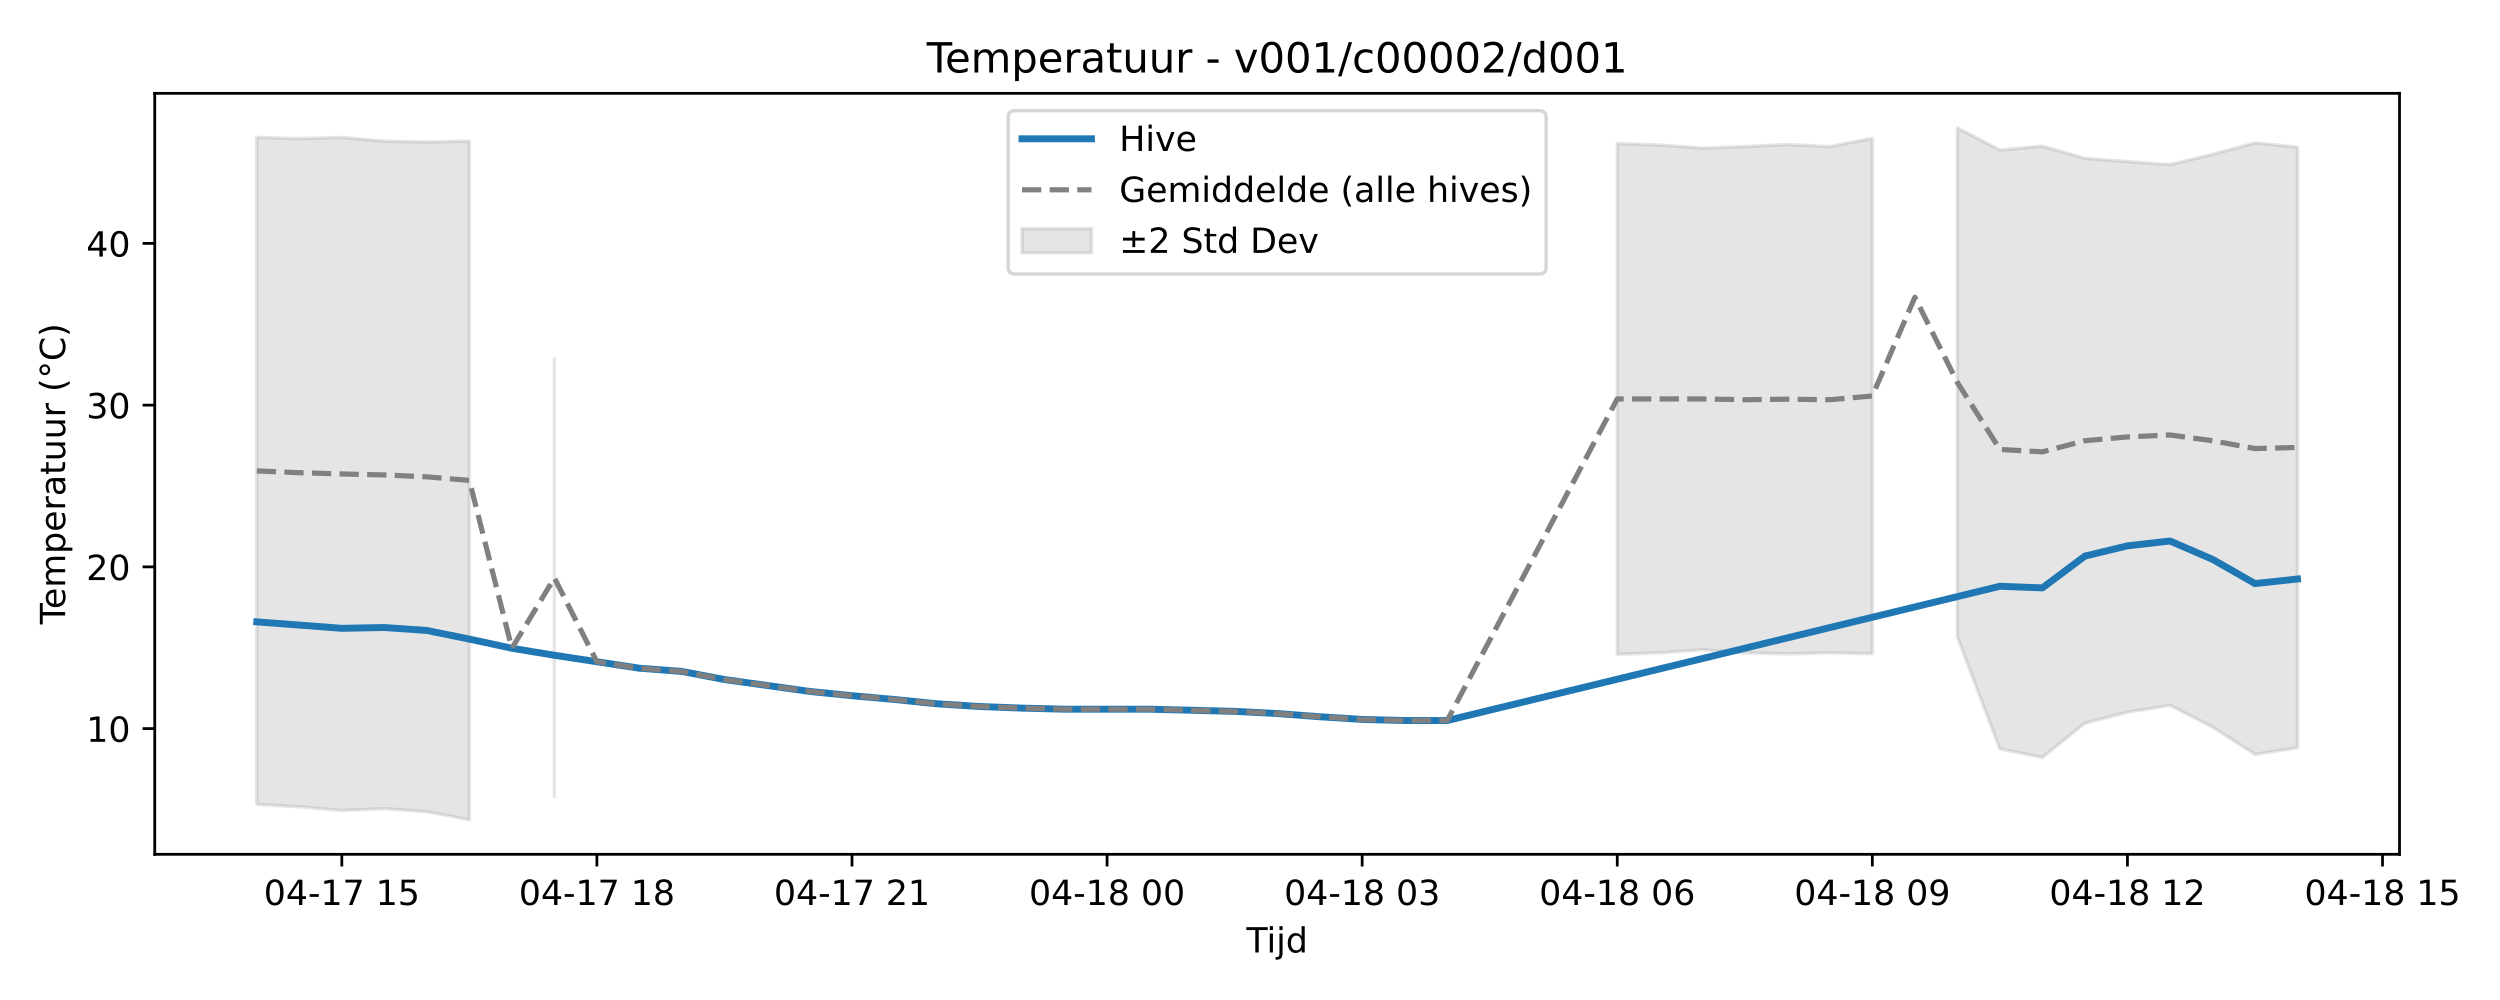
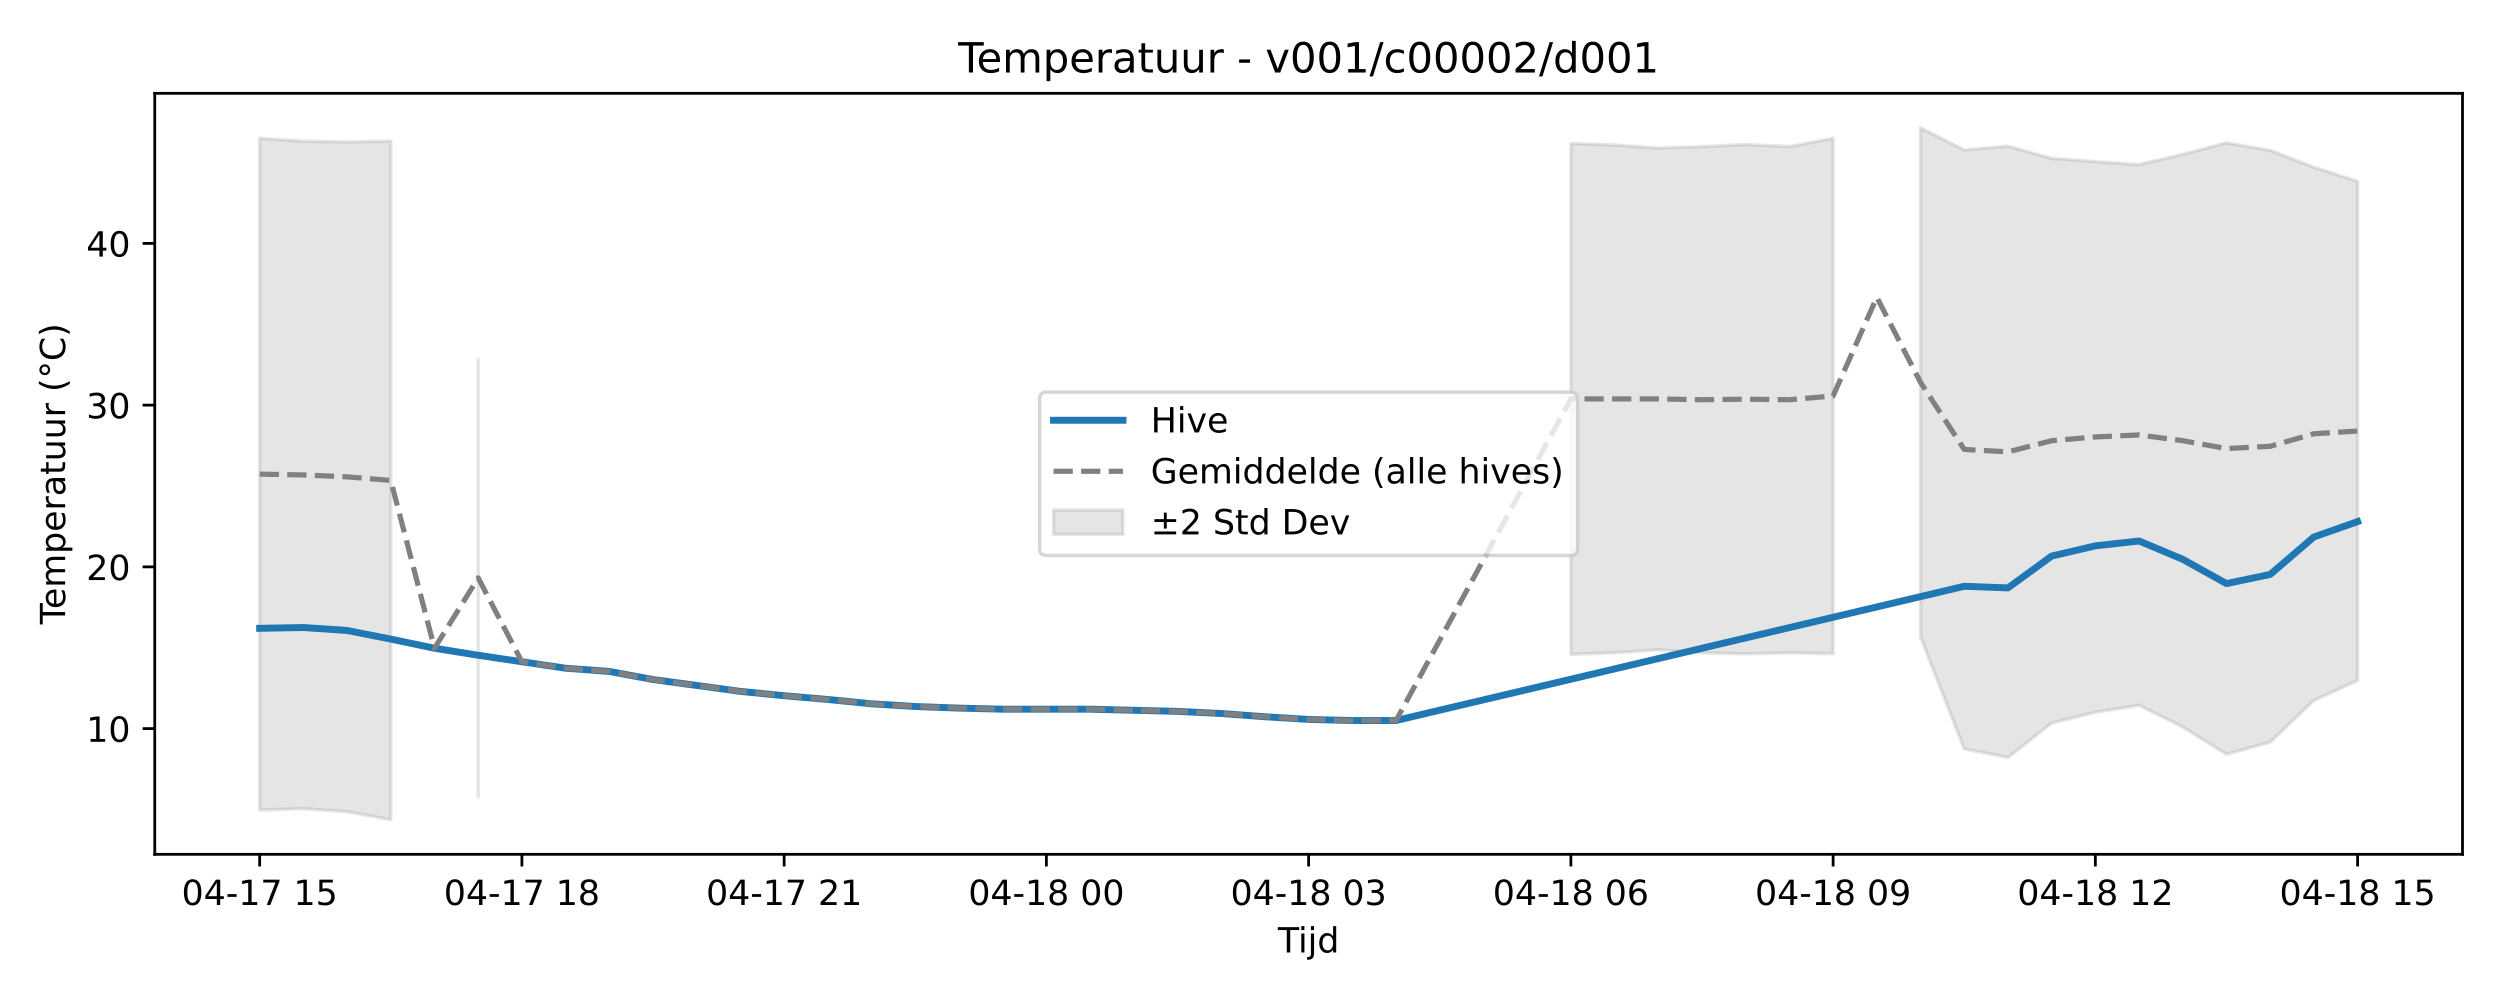
<svg xmlns="http://www.w3.org/2000/svg" xmlns:xlink="http://www.w3.org/1999/xlink" width="720pt" height="288pt" viewBox="0 0 720 288" version="1.1">
  <defs>
    <style type="text/css">*{stroke-linejoin: round; stroke-linecap: butt}</style>
  </defs>
  <g id="figure_1">
    <g id="patch_1">
      <path d="M 0 288  L 720 288  L 720 0  L 0 0  z " style="fill: #ffffff" />
    </g>
    <g id="axes_1">
      <g id="patch_2">
-         <path d="M 44.57 246.04  L 691.062 246.04  L 691.062 26.88  L 44.57 26.88  z " style="fill: #ffffff" />
+         <path d="M 44.57 246.04  L 709.2 246.04  L 709.2 26.88  L 44.57 26.88  z " style="fill: #ffffff" />
      </g>
      <g id="FillBetweenPolyCollection_1">
-         <path d="M 73.956 39.57  L 73.956 231.668  L 86.2 232.366  L 98.444 233.415  L 110.689 232.894  L 122.933 233.77  L 135.177 236.078  L 135.177 40.646  L 135.177 40.646  L 122.933 40.884  L 110.689 40.673  L 98.444 39.582  L 86.2 39.907  L 73.956 39.57  z " clip-path="url(#p24cb794c8b)" style="fill: #808080; fill-opacity: 0.2; stroke: #808080; stroke-opacity: 0.2" />
-         <path d="M 159.665 103.419  L 159.665 229.461  L 159.665 103.419  L 159.665 103.419  z " clip-path="url(#p24cb794c8b)" style="fill: #808080; fill-opacity: 0.2; stroke: #808080; stroke-opacity: 0.2" />
-         <path d="M 465.77 41.33  L 465.77 188.451  L 478.014 188.012  L 490.258 187.134  L 502.502 188.025  L 514.746 188.309  L 526.99 188.025  L 539.235 188.256  L 539.235 39.817  L 539.235 39.817  L 526.99 42.221  L 514.746 41.627  L 502.502 42.221  L 490.258 42.647  L 478.014 41.769  L 465.77 41.33  z " clip-path="url(#p24cb794c8b)" style="fill: #808080; fill-opacity: 0.2; stroke: #808080; stroke-opacity: 0.2" />
-         <path d="M 563.723 36.842  L 563.723 183.437  L 575.967 215.683  L 588.211 218.15  L 600.455 208.243  L 612.7 205.13  L 624.944 203.129  L 637.188 209.392  L 649.432 217.232  L 661.676 215.368  L 661.676 42.362  L 661.676 42.362  L 649.432 41.144  L 637.188 44.455  L 624.944 47.407  L 612.7 46.543  L 600.455 45.605  L 588.211 42.116  L 575.967 43.185  L 563.723 36.842  z " clip-path="url(#p24cb794c8b)" style="fill: #808080; fill-opacity: 0.2; stroke: #808080; stroke-opacity: 0.2" />
+         <path d="M 74.78 39.8  L 74.78 233.302  L 87.368 232.894  L 99.956 233.77  L 112.544 236.078  L 112.544 40.646  L 112.544 40.646  L 99.956 40.884  L 87.368 40.673  L 74.78 39.8  z " clip-path="url(#pb87ec22bc0)" style="fill: #808080; fill-opacity: 0.2; stroke: #808080; stroke-opacity: 0.2" />
+         <path d="M 137.719 103.419  L 137.719 229.461  L 137.719 103.419  L 137.719 103.419  z " clip-path="url(#pb87ec22bc0)" style="fill: #808080; fill-opacity: 0.2; stroke: #808080; stroke-opacity: 0.2" />
+         <path d="M 452.411 41.33  L 452.411 188.451  L 464.999 188.012  L 477.587 187.134  L 490.174 188.025  L 502.762 188.309  L 515.35 188.025  L 527.937 188.256  L 527.937 39.817  L 527.937 39.817  L 515.35 42.221  L 502.762 41.627  L 490.174 42.221  L 477.587 42.647  L 464.999 41.769  L 452.411 41.33  z " clip-path="url(#pb87ec22bc0)" style="fill: #808080; fill-opacity: 0.2; stroke: #808080; stroke-opacity: 0.2" />
+         <path d="M 553.113 36.842  L 553.113 183.437  L 565.7 215.683  L 578.288 218.15  L 590.876 208.243  L 603.463 205.13  L 616.051 203.129  L 628.639 209.392  L 641.226 217.232  L 653.814 213.747  L 666.402 201.71  L 678.99 196.003  L 678.99 52.255  L 678.99 52.255  L 666.402 48.153  L 653.814 43.31  L 641.226 41.144  L 628.639 44.455  L 616.051 47.407  L 603.463 46.543  L 590.876 45.605  L 578.288 42.116  L 565.7 43.185  L 553.113 36.842  z " clip-path="url(#pb87ec22bc0)" style="fill: #808080; fill-opacity: 0.2; stroke: #808080; stroke-opacity: 0.2" />
      </g>
      <g id="matplotlib.axis_1">
        <g id="xtick_1">
          <g id="line2d_1">
            <defs>
-               <path id="mf9f0874bd7" d="M 0 0  L 0 3.5  " style="stroke: #000000; stroke-width: 0.8" />
-             </defs>
-             <g>
-               <use xlink:href="#mf9f0874bd7" x="98.444" y="246.04" style="stroke: #000000; stroke-width: 0.8" />
+               <path id="m012e227428" d="M 0 0  L 0 3.5  " style="stroke: #000000; stroke-width: 0.8" />
+             </defs>
+             <g>
+               <use xlink:href="#m012e227428" x="74.78" y="246.04" style="stroke: #000000; stroke-width: 0.8" />
            </g>
          </g>
          <g id="text_1">
-             <g transform="translate(75.96389 260.6384) scale(0.1 -0.1)">
+             <g transform="translate(52.29999 260.6384) scale(0.1 -0.1)">
              <defs>
                <path id="DejaVuSans-30" d="M 2034 4250  Q 1547 4250 1301 3770  Q 1056 3291 1056 2328  Q 1056 1369 1301 889  Q 1547 409 2034 409  Q 2525 409 2770 889  Q 3016 1369 3016 2328  Q 3016 3291 2770 3770  Q 2525 4250 2034 4250  z M 2034 4750  Q 2819 4750 3233 4129  Q 3647 3509 3647 2328  Q 3647 1150 3233 529  Q 2819 -91 2034 -91  Q 1250 -91 836 529  Q 422 1150 422 2328  Q 422 3509 836 4129  Q 1250 4750 2034 4750  z " transform="scale(0.015625)" />
                <path id="DejaVuSans-34" d="M 2419 4116  L 825 1625  L 2419 1625  L 2419 4116  z M 2253 4666  L 3047 4666  L 3047 1625  L 3713 1625  L 3713 1100  L 3047 1100  L 3047 0  L 2419 0  L 2419 1100  L 313 1100  L 313 1709  L 2253 4666  z " transform="scale(0.015625)" />
                <path id="DejaVuSans-2d" d="M 313 2009  L 1997 2009  L 1997 1497  L 313 1497  L 313 2009  z " transform="scale(0.015625)" />
                <path id="DejaVuSans-31" d="M 794 531  L 1825 531  L 1825 4091  L 703 3866  L 703 4441  L 1819 4666  L 2450 4666  L 2450 531  L 3481 531  L 3481 0  L 794 0  L 794 531  z " transform="scale(0.015625)" />
                <path id="DejaVuSans-37" d="M 525 4666  L 3525 4666  L 3525 4397  L 1831 0  L 1172 0  L 2766 4134  L 525 4134  L 525 4666  z " transform="scale(0.015625)" />
                <path id="DejaVuSans-20" transform="scale(0.015625)" />
                <path id="DejaVuSans-35" d="M 691 4666  L 3169 4666  L 3169 4134  L 1269 4134  L 1269 2991  Q 1406 3038 1543 3061  Q 1681 3084 1819 3084  Q 2600 3084 3056 2656  Q 3513 2228 3513 1497  Q 3513 744 3044 326  Q 2575 -91 1722 -91  Q 1428 -91 1123 -41  Q 819 9 494 109  L 494 744  Q 775 591 1075 516  Q 1375 441 1709 441  Q 2250 441 2565 725  Q 2881 1009 2881 1497  Q 2881 1984 2565 2268  Q 2250 2553 1709 2553  Q 1456 2553 1204 2497  Q 953 2441 691 2322  L 691 4666  z " transform="scale(0.015625)" />
              </defs>
              <use xlink:href="#DejaVuSans-30" />
              <use xlink:href="#DejaVuSans-34" transform="translate(63.62305 0)" />
              <use xlink:href="#DejaVuSans-2d" transform="translate(127.2461 0)" />
              <use xlink:href="#DejaVuSans-31" transform="translate(163.3301 0)" />
              <use xlink:href="#DejaVuSans-37" transform="translate(226.9531 0)" />
              <use xlink:href="#DejaVuSans-20" transform="translate(290.5762 0)" />
              <use xlink:href="#DejaVuSans-31" transform="translate(322.3633 0)" />
              <use xlink:href="#DejaVuSans-35" transform="translate(385.9863 0)" />
            </g>
          </g>
        </g>
        <g id="xtick_2">
          <g id="line2d_2">
            <g>
-               <use xlink:href="#mf9f0874bd7" x="171.909" y="246.04" style="stroke: #000000; stroke-width: 0.8" />
+               <use xlink:href="#m012e227428" x="150.307" y="246.04" style="stroke: #000000; stroke-width: 0.8" />
            </g>
          </g>
          <g id="text_2">
-             <g transform="translate(149.4289 260.6384) scale(0.1 -0.1)">
+             <g transform="translate(127.8261 260.6384) scale(0.1 -0.1)">
              <defs>
                <path id="DejaVuSans-38" d="M 2034 2216  Q 1584 2216 1326 1975  Q 1069 1734 1069 1313  Q 1069 891 1326 650  Q 1584 409 2034 409  Q 2484 409 2743 651  Q 3003 894 3003 1313  Q 3003 1734 2745 1975  Q 2488 2216 2034 2216  z M 1403 2484  Q 997 2584 770 2862  Q 544 3141 544 3541  Q 544 4100 942 4425  Q 1341 4750 2034 4750  Q 2731 4750 3128 4425  Q 3525 4100 3525 3541  Q 3525 3141 3298 2862  Q 3072 2584 2669 2484  Q 3125 2378 3379 2068  Q 3634 1759 3634 1313  Q 3634 634 3220 271  Q 2806 -91 2034 -91  Q 1263 -91 848 271  Q 434 634 434 1313  Q 434 1759 690 2068  Q 947 2378 1403 2484  z M 1172 3481  Q 1172 3119 1398 2916  Q 1625 2713 2034 2713  Q 2441 2713 2670 2916  Q 2900 3119 2900 3481  Q 2900 3844 2670 4047  Q 2441 4250 2034 4250  Q 1625 4250 1398 4047  Q 1172 3844 1172 3481  z " transform="scale(0.015625)" />
              </defs>
              <use xlink:href="#DejaVuSans-30" />
              <use xlink:href="#DejaVuSans-34" transform="translate(63.62305 0)" />
              <use xlink:href="#DejaVuSans-2d" transform="translate(127.2461 0)" />
              <use xlink:href="#DejaVuSans-31" transform="translate(163.3301 0)" />
              <use xlink:href="#DejaVuSans-37" transform="translate(226.9531 0)" />
              <use xlink:href="#DejaVuSans-20" transform="translate(290.5762 0)" />
              <use xlink:href="#DejaVuSans-31" transform="translate(322.3633 0)" />
              <use xlink:href="#DejaVuSans-38" transform="translate(385.9863 0)" />
            </g>
          </g>
        </g>
        <g id="xtick_3">
          <g id="line2d_3">
            <g>
-               <use xlink:href="#mf9f0874bd7" x="245.374" y="246.04" style="stroke: #000000; stroke-width: 0.8" />
+               <use xlink:href="#m012e227428" x="225.833" y="246.04" style="stroke: #000000; stroke-width: 0.8" />
            </g>
          </g>
          <g id="text_3">
-             <g transform="translate(222.8939 260.6384) scale(0.1 -0.1)">
+             <g transform="translate(203.3523 260.6384) scale(0.1 -0.1)">
              <defs>
                <path id="DejaVuSans-32" d="M 1228 531  L 3431 531  L 3431 0  L 469 0  L 469 531  Q 828 903 1448 1529  Q 2069 2156 2228 2338  Q 2531 2678 2651 2914  Q 2772 3150 2772 3378  Q 2772 3750 2511 3984  Q 2250 4219 1831 4219  Q 1534 4219 1204 4116  Q 875 4013 500 3803  L 500 4441  Q 881 4594 1212 4672  Q 1544 4750 1819 4750  Q 2544 4750 2975 4387  Q 3406 4025 3406 3419  Q 3406 3131 3298 2873  Q 3191 2616 2906 2266  Q 2828 2175 2409 1742  Q 1991 1309 1228 531  z " transform="scale(0.015625)" />
              </defs>
              <use xlink:href="#DejaVuSans-30" />
              <use xlink:href="#DejaVuSans-34" transform="translate(63.62305 0)" />
              <use xlink:href="#DejaVuSans-2d" transform="translate(127.2461 0)" />
              <use xlink:href="#DejaVuSans-31" transform="translate(163.3301 0)" />
              <use xlink:href="#DejaVuSans-37" transform="translate(226.9531 0)" />
              <use xlink:href="#DejaVuSans-20" transform="translate(290.5762 0)" />
              <use xlink:href="#DejaVuSans-32" transform="translate(322.3633 0)" />
              <use xlink:href="#DejaVuSans-31" transform="translate(385.9863 0)" />
            </g>
          </g>
        </g>
        <g id="xtick_4">
          <g id="line2d_4">
            <g>
-               <use xlink:href="#mf9f0874bd7" x="318.839" y="246.04" style="stroke: #000000; stroke-width: 0.8" />
+               <use xlink:href="#m012e227428" x="301.359" y="246.04" style="stroke: #000000; stroke-width: 0.8" />
            </g>
          </g>
          <g id="text_4">
-             <g transform="translate(296.359 260.6384) scale(0.1 -0.1)">
+             <g transform="translate(278.8784 260.6384) scale(0.1 -0.1)">
              <use xlink:href="#DejaVuSans-30" />
              <use xlink:href="#DejaVuSans-34" transform="translate(63.62305 0)" />
              <use xlink:href="#DejaVuSans-2d" transform="translate(127.2461 0)" />
              <use xlink:href="#DejaVuSans-31" transform="translate(163.3301 0)" />
              <use xlink:href="#DejaVuSans-38" transform="translate(226.9531 0)" />
              <use xlink:href="#DejaVuSans-20" transform="translate(290.5762 0)" />
              <use xlink:href="#DejaVuSans-30" transform="translate(322.3633 0)" />
              <use xlink:href="#DejaVuSans-30" transform="translate(385.9863 0)" />
            </g>
          </g>
        </g>
        <g id="xtick_5">
          <g id="line2d_5">
            <g>
-               <use xlink:href="#mf9f0874bd7" x="392.304" y="246.04" style="stroke: #000000; stroke-width: 0.8" />
+               <use xlink:href="#m012e227428" x="376.885" y="246.04" style="stroke: #000000; stroke-width: 0.8" />
            </g>
          </g>
          <g id="text_5">
-             <g transform="translate(369.824 260.6384) scale(0.1 -0.1)">
+             <g transform="translate(354.4045 260.6384) scale(0.1 -0.1)">
              <defs>
                <path id="DejaVuSans-33" d="M 2597 2516  Q 3050 2419 3304 2112  Q 3559 1806 3559 1356  Q 3559 666 3084 287  Q 2609 -91 1734 -91  Q 1441 -91 1130 -33  Q 819 25 488 141  L 488 750  Q 750 597 1062 519  Q 1375 441 1716 441  Q 2309 441 2620 675  Q 2931 909 2931 1356  Q 2931 1769 2642 2001  Q 2353 2234 1838 2234  L 1294 2234  L 1294 2753  L 1863 2753  Q 2328 2753 2575 2939  Q 2822 3125 2822 3475  Q 2822 3834 2567 4026  Q 2313 4219 1838 4219  Q 1578 4219 1281 4162  Q 984 4106 628 3988  L 628 4550  Q 988 4650 1302 4700  Q 1616 4750 1894 4750  Q 2613 4750 3031 4423  Q 3450 4097 3450 3541  Q 3450 3153 3228 2886  Q 3006 2619 2597 2516  z " transform="scale(0.015625)" />
              </defs>
              <use xlink:href="#DejaVuSans-30" />
              <use xlink:href="#DejaVuSans-34" transform="translate(63.62305 0)" />
              <use xlink:href="#DejaVuSans-2d" transform="translate(127.2461 0)" />
              <use xlink:href="#DejaVuSans-31" transform="translate(163.3301 0)" />
              <use xlink:href="#DejaVuSans-38" transform="translate(226.9531 0)" />
              <use xlink:href="#DejaVuSans-20" transform="translate(290.5762 0)" />
              <use xlink:href="#DejaVuSans-30" transform="translate(322.3633 0)" />
              <use xlink:href="#DejaVuSans-33" transform="translate(385.9863 0)" />
            </g>
          </g>
        </g>
        <g id="xtick_6">
          <g id="line2d_6">
            <g>
-               <use xlink:href="#mf9f0874bd7" x="465.77" y="246.04" style="stroke: #000000; stroke-width: 0.8" />
+               <use xlink:href="#m012e227428" x="452.411" y="246.04" style="stroke: #000000; stroke-width: 0.8" />
            </g>
          </g>
          <g id="text_6">
-             <g transform="translate(443.289 260.6384) scale(0.1 -0.1)">
+             <g transform="translate(429.9307 260.6384) scale(0.1 -0.1)">
              <defs>
                <path id="DejaVuSans-36" d="M 2113 2584  Q 1688 2584 1439 2293  Q 1191 2003 1191 1497  Q 1191 994 1439 701  Q 1688 409 2113 409  Q 2538 409 2786 701  Q 3034 994 3034 1497  Q 3034 2003 2786 2293  Q 2538 2584 2113 2584  z M 3366 4563  L 3366 3988  Q 3128 4100 2886 4159  Q 2644 4219 2406 4219  Q 1781 4219 1451 3797  Q 1122 3375 1075 2522  Q 1259 2794 1537 2939  Q 1816 3084 2150 3084  Q 2853 3084 3261 2657  Q 3669 2231 3669 1497  Q 3669 778 3244 343  Q 2819 -91 2113 -91  Q 1303 -91 875 529  Q 447 1150 447 2328  Q 447 3434 972 4092  Q 1497 4750 2381 4750  Q 2619 4750 2861 4703  Q 3103 4656 3366 4563  z " transform="scale(0.015625)" />
              </defs>
              <use xlink:href="#DejaVuSans-30" />
              <use xlink:href="#DejaVuSans-34" transform="translate(63.62305 0)" />
              <use xlink:href="#DejaVuSans-2d" transform="translate(127.2461 0)" />
              <use xlink:href="#DejaVuSans-31" transform="translate(163.3301 0)" />
              <use xlink:href="#DejaVuSans-38" transform="translate(226.9531 0)" />
              <use xlink:href="#DejaVuSans-20" transform="translate(290.5762 0)" />
              <use xlink:href="#DejaVuSans-30" transform="translate(322.3633 0)" />
              <use xlink:href="#DejaVuSans-36" transform="translate(385.9863 0)" />
            </g>
          </g>
        </g>
        <g id="xtick_7">
          <g id="line2d_7">
            <g>
-               <use xlink:href="#mf9f0874bd7" x="539.235" y="246.04" style="stroke: #000000; stroke-width: 0.8" />
+               <use xlink:href="#m012e227428" x="527.937" y="246.04" style="stroke: #000000; stroke-width: 0.8" />
            </g>
          </g>
          <g id="text_7">
-             <g transform="translate(516.7541 260.6384) scale(0.1 -0.1)">
+             <g transform="translate(505.4568 260.6384) scale(0.1 -0.1)">
              <defs>
                <path id="DejaVuSans-39" d="M 703 97  L 703 672  Q 941 559 1184 500  Q 1428 441 1663 441  Q 2288 441 2617 861  Q 2947 1281 2994 2138  Q 2813 1869 2534 1725  Q 2256 1581 1919 1581  Q 1219 1581 811 2004  Q 403 2428 403 3163  Q 403 3881 828 4315  Q 1253 4750 1959 4750  Q 2769 4750 3195 4129  Q 3622 3509 3622 2328  Q 3622 1225 3098 567  Q 2575 -91 1691 -91  Q 1453 -91 1209 -44  Q 966 3 703 97  z M 1959 2075  Q 2384 2075 2632 2365  Q 2881 2656 2881 3163  Q 2881 3666 2632 3958  Q 2384 4250 1959 4250  Q 1534 4250 1286 3958  Q 1038 3666 1038 3163  Q 1038 2656 1286 2365  Q 1534 2075 1959 2075  z " transform="scale(0.015625)" />
              </defs>
              <use xlink:href="#DejaVuSans-30" />
              <use xlink:href="#DejaVuSans-34" transform="translate(63.62305 0)" />
              <use xlink:href="#DejaVuSans-2d" transform="translate(127.2461 0)" />
              <use xlink:href="#DejaVuSans-31" transform="translate(163.3301 0)" />
              <use xlink:href="#DejaVuSans-38" transform="translate(226.9531 0)" />
              <use xlink:href="#DejaVuSans-20" transform="translate(290.5762 0)" />
              <use xlink:href="#DejaVuSans-30" transform="translate(322.3633 0)" />
              <use xlink:href="#DejaVuSans-39" transform="translate(385.9863 0)" />
            </g>
          </g>
        </g>
        <g id="xtick_8">
          <g id="line2d_8">
            <g>
-               <use xlink:href="#mf9f0874bd7" x="612.7" y="246.04" style="stroke: #000000; stroke-width: 0.8" />
+               <use xlink:href="#m012e227428" x="603.463" y="246.04" style="stroke: #000000; stroke-width: 0.8" />
            </g>
          </g>
          <g id="text_8">
-             <g transform="translate(590.2191 260.6384) scale(0.1 -0.1)">
+             <g transform="translate(580.9829 260.6384) scale(0.1 -0.1)">
              <use xlink:href="#DejaVuSans-30" />
              <use xlink:href="#DejaVuSans-34" transform="translate(63.62305 0)" />
              <use xlink:href="#DejaVuSans-2d" transform="translate(127.2461 0)" />
              <use xlink:href="#DejaVuSans-31" transform="translate(163.3301 0)" />
              <use xlink:href="#DejaVuSans-38" transform="translate(226.9531 0)" />
              <use xlink:href="#DejaVuSans-20" transform="translate(290.5762 0)" />
              <use xlink:href="#DejaVuSans-31" transform="translate(322.3633 0)" />
              <use xlink:href="#DejaVuSans-32" transform="translate(385.9863 0)" />
            </g>
          </g>
        </g>
        <g id="xtick_9">
          <g id="line2d_9">
            <g>
-               <use xlink:href="#mf9f0874bd7" x="686.165" y="246.04" style="stroke: #000000; stroke-width: 0.8" />
+               <use xlink:href="#m012e227428" x="678.99" y="246.04" style="stroke: #000000; stroke-width: 0.8" />
            </g>
          </g>
          <g id="text_9">
-             <g transform="translate(663.6841 260.6384) scale(0.1 -0.1)">
+             <g transform="translate(656.5091 260.6384) scale(0.1 -0.1)">
              <use xlink:href="#DejaVuSans-30" />
              <use xlink:href="#DejaVuSans-34" transform="translate(63.62305 0)" />
              <use xlink:href="#DejaVuSans-2d" transform="translate(127.2461 0)" />
              <use xlink:href="#DejaVuSans-31" transform="translate(163.3301 0)" />
              <use xlink:href="#DejaVuSans-38" transform="translate(226.9531 0)" />
              <use xlink:href="#DejaVuSans-20" transform="translate(290.5762 0)" />
              <use xlink:href="#DejaVuSans-31" transform="translate(322.3633 0)" />
              <use xlink:href="#DejaVuSans-35" transform="translate(385.9863 0)" />
            </g>
          </g>
        </g>
        <g id="text_10">
-           <g transform="translate(358.9661 274.3166) scale(0.1 -0.1)">
+           <g transform="translate(368.035 274.3166) scale(0.1 -0.1)">
            <defs>
              <path id="DejaVuSans-54" d="M -19 4666  L 3928 4666  L 3928 4134  L 2272 4134  L 2272 0  L 1638 0  L 1638 4134  L -19 4134  L -19 4666  z " transform="scale(0.015625)" />
              <path id="DejaVuSans-69" d="M 603 3500  L 1178 3500  L 1178 0  L 603 0  L 603 3500  z M 603 4863  L 1178 4863  L 1178 4134  L 603 4134  L 603 4863  z " transform="scale(0.015625)" />
              <path id="DejaVuSans-6a" d="M 603 3500  L 1178 3500  L 1178 -63  Q 1178 -731 923 -1031  Q 669 -1331 103 -1331  L -116 -1331  L -116 -844  L 38 -844  Q 366 -844 484 -692  Q 603 -541 603 -63  L 603 3500  z M 603 4863  L 1178 4863  L 1178 4134  L 603 4134  L 603 4863  z " transform="scale(0.015625)" />
              <path id="DejaVuSans-64" d="M 2906 2969  L 2906 4863  L 3481 4863  L 3481 0  L 2906 0  L 2906 525  Q 2725 213 2448 61  Q 2172 -91 1784 -91  Q 1150 -91 751 415  Q 353 922 353 1747  Q 353 2572 751 3078  Q 1150 3584 1784 3584  Q 2172 3584 2448 3432  Q 2725 3281 2906 2969  z M 947 1747  Q 947 1113 1208 752  Q 1469 391 1925 391  Q 2381 391 2643 752  Q 2906 1113 2906 1747  Q 2906 2381 2643 2742  Q 2381 3103 1925 3103  Q 1469 3103 1208 2742  Q 947 2381 947 1747  z " transform="scale(0.015625)" />
            </defs>
            <use xlink:href="#DejaVuSans-54" />
            <use xlink:href="#DejaVuSans-69" transform="translate(57.95898 0)" />
            <use xlink:href="#DejaVuSans-6a" transform="translate(85.74219 0)" />
            <use xlink:href="#DejaVuSans-64" transform="translate(113.5254 0)" />
          </g>
        </g>
      </g>
      <g id="matplotlib.axis_2">
        <g id="ytick_1">
          <g id="line2d_10">
            <defs>
-               <path id="mc2fb604db6" d="M 0 0  L -3.5 0  " style="stroke: #000000; stroke-width: 0.8" />
-             </defs>
-             <g>
-               <use xlink:href="#mc2fb604db6" x="44.57" y="209.838" style="stroke: #000000; stroke-width: 0.8" />
+               <path id="m69a561e520" d="M 0 0  L -3.5 0  " style="stroke: #000000; stroke-width: 0.8" />
+             </defs>
+             <g>
+               <use xlink:href="#m69a561e520" x="44.57" y="209.838" style="stroke: #000000; stroke-width: 0.8" />
            </g>
          </g>
          <g id="text_11">
            <g transform="translate(24.845 213.6372) scale(0.1 -0.1)">
              <use xlink:href="#DejaVuSans-31" />
              <use xlink:href="#DejaVuSans-30" transform="translate(63.62305 0)" />
            </g>
          </g>
        </g>
        <g id="ytick_2">
          <g id="line2d_11">
            <g>
-               <use xlink:href="#mc2fb604db6" x="44.57" y="163.257" style="stroke: #000000; stroke-width: 0.8" />
+               <use xlink:href="#m69a561e520" x="44.57" y="163.257" style="stroke: #000000; stroke-width: 0.8" />
            </g>
          </g>
          <g id="text_12">
            <g transform="translate(24.845 167.0562) scale(0.1 -0.1)">
              <use xlink:href="#DejaVuSans-32" />
              <use xlink:href="#DejaVuSans-30" transform="translate(63.62305 0)" />
            </g>
          </g>
        </g>
        <g id="ytick_3">
          <g id="line2d_12">
            <g>
-               <use xlink:href="#mc2fb604db6" x="44.57" y="116.676" style="stroke: #000000; stroke-width: 0.8" />
+               <use xlink:href="#m69a561e520" x="44.57" y="116.676" style="stroke: #000000; stroke-width: 0.8" />
            </g>
          </g>
          <g id="text_13">
            <g transform="translate(24.845 120.4753) scale(0.1 -0.1)">
              <use xlink:href="#DejaVuSans-33" />
              <use xlink:href="#DejaVuSans-30" transform="translate(63.62305 0)" />
            </g>
          </g>
        </g>
        <g id="ytick_4">
          <g id="line2d_13">
            <g>
-               <use xlink:href="#mc2fb604db6" x="44.57" y="70.095" style="stroke: #000000; stroke-width: 0.8" />
+               <use xlink:href="#m69a561e520" x="44.57" y="70.095" style="stroke: #000000; stroke-width: 0.8" />
            </g>
          </g>
          <g id="text_14">
            <g transform="translate(24.845 73.89432) scale(0.1 -0.1)">
              <use xlink:href="#DejaVuSans-34" />
              <use xlink:href="#DejaVuSans-30" transform="translate(63.62305 0)" />
            </g>
          </g>
        </g>
        <g id="text_15">
          <g transform="translate(18.76531 179.8162) rotate(-90) scale(0.1 -0.1)">
            <defs>
              <path id="DejaVuSans-65" d="M 3597 1894  L 3597 1613  L 953 1613  Q 991 1019 1311 708  Q 1631 397 2203 397  Q 2534 397 2845 478  Q 3156 559 3463 722  L 3463 178  Q 3153 47 2828 -22  Q 2503 -91 2169 -91  Q 1331 -91 842 396  Q 353 884 353 1716  Q 353 2575 817 3079  Q 1281 3584 2069 3584  Q 2775 3584 3186 3129  Q 3597 2675 3597 1894  z M 3022 2063  Q 3016 2534 2758 2815  Q 2500 3097 2075 3097  Q 1594 3097 1305 2825  Q 1016 2553 972 2059  L 3022 2063  z " transform="scale(0.015625)" />
              <path id="DejaVuSans-6d" d="M 3328 2828  Q 3544 3216 3844 3400  Q 4144 3584 4550 3584  Q 5097 3584 5394 3201  Q 5691 2819 5691 2113  L 5691 0  L 5113 0  L 5113 2094  Q 5113 2597 4934 2840  Q 4756 3084 4391 3084  Q 3944 3084 3684 2787  Q 3425 2491 3425 1978  L 3425 0  L 2847 0  L 2847 2094  Q 2847 2600 2669 2842  Q 2491 3084 2119 3084  Q 1678 3084 1418 2786  Q 1159 2488 1159 1978  L 1159 0  L 581 0  L 581 3500  L 1159 3500  L 1159 2956  Q 1356 3278 1631 3431  Q 1906 3584 2284 3584  Q 2666 3584 2933 3390  Q 3200 3197 3328 2828  z " transform="scale(0.015625)" />
              <path id="DejaVuSans-70" d="M 1159 525  L 1159 -1331  L 581 -1331  L 581 3500  L 1159 3500  L 1159 2969  Q 1341 3281 1617 3432  Q 1894 3584 2278 3584  Q 2916 3584 3314 3078  Q 3713 2572 3713 1747  Q 3713 922 3314 415  Q 2916 -91 2278 -91  Q 1894 -91 1617 61  Q 1341 213 1159 525  z M 3116 1747  Q 3116 2381 2855 2742  Q 2594 3103 2138 3103  Q 1681 3103 1420 2742  Q 1159 2381 1159 1747  Q 1159 1113 1420 752  Q 1681 391 2138 391  Q 2594 391 2855 752  Q 3116 1113 3116 1747  z " transform="scale(0.015625)" />
              <path id="DejaVuSans-72" d="M 2631 2963  Q 2534 3019 2420 3045  Q 2306 3072 2169 3072  Q 1681 3072 1420 2755  Q 1159 2438 1159 1844  L 1159 0  L 581 0  L 581 3500  L 1159 3500  L 1159 2956  Q 1341 3275 1631 3429  Q 1922 3584 2338 3584  Q 2397 3584 2469 3576  Q 2541 3569 2628 3553  L 2631 2963  z " transform="scale(0.015625)" />
              <path id="DejaVuSans-61" d="M 2194 1759  Q 1497 1759 1228 1600  Q 959 1441 959 1056  Q 959 750 1161 570  Q 1363 391 1709 391  Q 2188 391 2477 730  Q 2766 1069 2766 1631  L 2766 1759  L 2194 1759  z M 3341 1997  L 3341 0  L 2766 0  L 2766 531  Q 2569 213 2275 61  Q 1981 -91 1556 -91  Q 1019 -91 701 211  Q 384 513 384 1019  Q 384 1609 779 1909  Q 1175 2209 1959 2209  L 2766 2209  L 2766 2266  Q 2766 2663 2505 2880  Q 2244 3097 1772 3097  Q 1472 3097 1187 3025  Q 903 2953 641 2809  L 641 3341  Q 956 3463 1253 3523  Q 1550 3584 1831 3584  Q 2591 3584 2966 3190  Q 3341 2797 3341 1997  z " transform="scale(0.015625)" />
              <path id="DejaVuSans-74" d="M 1172 4494  L 1172 3500  L 2356 3500  L 2356 3053  L 1172 3053  L 1172 1153  Q 1172 725 1289 603  Q 1406 481 1766 481  L 2356 481  L 2356 0  L 1766 0  Q 1100 0 847 248  Q 594 497 594 1153  L 594 3053  L 172 3053  L 172 3500  L 594 3500  L 594 4494  L 1172 4494  z " transform="scale(0.015625)" />
              <path id="DejaVuSans-75" d="M 544 1381  L 544 3500  L 1119 3500  L 1119 1403  Q 1119 906 1312 657  Q 1506 409 1894 409  Q 2359 409 2629 706  Q 2900 1003 2900 1516  L 2900 3500  L 3475 3500  L 3475 0  L 2900 0  L 2900 538  Q 2691 219 2414 64  Q 2138 -91 1772 -91  Q 1169 -91 856 284  Q 544 659 544 1381  z M 1991 3584  L 1991 3584  z " transform="scale(0.015625)" />
              <path id="DejaVuSans-28" d="M 1984 4856  Q 1566 4138 1362 3434  Q 1159 2731 1159 2009  Q 1159 1288 1364 580  Q 1569 -128 1984 -844  L 1484 -844  Q 1016 -109 783 600  Q 550 1309 550 2009  Q 550 2706 781 3412  Q 1013 4119 1484 4856  L 1984 4856  z " transform="scale(0.015625)" />
              <path id="DejaVuSans-b0" d="M 1600 4347  Q 1350 4347 1178 4173  Q 1006 4000 1006 3750  Q 1006 3503 1178 3333  Q 1350 3163 1600 3163  Q 1850 3163 2022 3333  Q 2194 3503 2194 3750  Q 2194 3997 2020 4172  Q 1847 4347 1600 4347  z M 1600 4750  Q 1800 4750 1984 4673  Q 2169 4597 2303 4453  Q 2447 4313 2519 4134  Q 2591 3956 2591 3750  Q 2591 3338 2302 3052  Q 2013 2766 1594 2766  Q 1172 2766 890 3047  Q 609 3328 609 3750  Q 609 4169 896 4459  Q 1184 4750 1600 4750  z " transform="scale(0.015625)" />
              <path id="DejaVuSans-43" d="M 4122 4306  L 4122 3641  Q 3803 3938 3442 4084  Q 3081 4231 2675 4231  Q 1875 4231 1450 3742  Q 1025 3253 1025 2328  Q 1025 1406 1450 917  Q 1875 428 2675 428  Q 3081 428 3442 575  Q 3803 722 4122 1019  L 4122 359  Q 3791 134 3420 21  Q 3050 -91 2638 -91  Q 1578 -91 968 557  Q 359 1206 359 2328  Q 359 3453 968 4101  Q 1578 4750 2638 4750  Q 3056 4750 3426 4639  Q 3797 4528 4122 4306  z " transform="scale(0.015625)" />
              <path id="DejaVuSans-29" d="M 513 4856  L 1013 4856  Q 1481 4119 1714 3412  Q 1947 2706 1947 2009  Q 1947 1309 1714 600  Q 1481 -109 1013 -844  L 513 -844  Q 928 -128 1133 580  Q 1338 1288 1338 2009  Q 1338 2731 1133 3434  Q 928 4138 513 4856  z " transform="scale(0.015625)" />
            </defs>
            <use xlink:href="#DejaVuSans-54" />
            <use xlink:href="#DejaVuSans-65" transform="translate(44.08398 0)" />
            <use xlink:href="#DejaVuSans-6d" transform="translate(105.6074 0)" />
            <use xlink:href="#DejaVuSans-70" transform="translate(203.0195 0)" />
            <use xlink:href="#DejaVuSans-65" transform="translate(266.4961 0)" />
            <use xlink:href="#DejaVuSans-72" transform="translate(328.0195 0)" />
            <use xlink:href="#DejaVuSans-61" transform="translate(369.1328 0)" />
            <use xlink:href="#DejaVuSans-74" transform="translate(430.4121 0)" />
            <use xlink:href="#DejaVuSans-75" transform="translate(469.6211 0)" />
            <use xlink:href="#DejaVuSans-75" transform="translate(533 0)" />
            <use xlink:href="#DejaVuSans-72" transform="translate(596.3789 0)" />
            <use xlink:href="#DejaVuSans-20" transform="translate(637.4922 0)" />
            <use xlink:href="#DejaVuSans-28" transform="translate(669.2793 0)" />
            <use xlink:href="#DejaVuSans-b0" transform="translate(708.293 0)" />
            <use xlink:href="#DejaVuSans-43" transform="translate(758.293 0)" />
            <use xlink:href="#DejaVuSans-29" transform="translate(828.1172 0)" />
          </g>
        </g>
      </g>
      <g id="line2d_14">
-         <path d="M 73.956 179.095  L 86.2 180.026  L 98.444 180.958  L 110.689 180.725  L 122.933 181.579  L 135.177 184.063  L 147.421 186.703  L 159.665 188.721  L 171.909 190.585  L 184.154 192.448  L 196.398 193.379  L 208.642 195.708  L 220.886 197.416  L 233.13 199.124  L 245.374 200.367  L 257.619 201.453  L 269.863 202.696  L 282.107 203.472  L 294.351 203.938  L 306.595 204.248  L 318.839 204.248  L 331.084 204.248  L 343.328 204.559  L 355.572 204.869  L 367.816 205.49  L 380.06 206.422  L 392.304 207.198  L 404.549 207.509  L 416.793 207.509  L 575.967 168.847  L 588.211 169.313  L 600.455 160.152  L 612.7 157.201  L 624.944 155.804  L 637.188 161.083  L 649.432 168.07  L 661.676 166.751  " clip-path="url(#p24cb794c8b)" style="fill: none; stroke: #1f77b4; stroke-width: 2; stroke-linecap: square" />
+         <path d="M 74.78 180.958  L 87.368 180.725  L 99.956 181.579  L 112.544 184.063  L 125.131 186.703  L 137.719 188.721  L 150.307 190.585  L 162.894 192.448  L 175.482 193.379  L 188.07 195.708  L 200.657 197.416  L 213.245 199.124  L 225.833 200.367  L 238.42 201.453  L 251.008 202.696  L 263.596 203.472  L 276.183 203.938  L 288.771 204.248  L 301.359 204.248  L 313.947 204.248  L 326.534 204.559  L 339.122 204.869  L 351.71 205.49  L 364.297 206.422  L 376.885 207.198  L 389.473 207.509  L 402.06 207.509  L 565.7 168.847  L 578.288 169.313  L 590.876 160.152  L 603.463 157.201  L 616.051 155.804  L 628.639 161.083  L 641.226 168.07  L 653.814 165.431  L 666.402 154.64  L 678.99 150.214  " clip-path="url(#pb87ec22bc0)" style="fill: none; stroke: #1f77b4; stroke-width: 2; stroke-linecap: square" />
      </g>
      <g id="line2d_15">
-         <path d="M 73.956 135.619  L 86.2 136.137  L 98.444 136.499  L 110.689 136.784  L 122.933 137.327  L 135.177 138.362  L 147.421 186.703  L 159.665 166.44  L 171.909 190.585  L 184.154 192.448  L 196.398 193.379  L 208.642 195.708  L 220.886 197.416  L 233.13 199.124  L 245.374 200.367  L 257.619 201.453  L 269.863 202.696  L 282.107 203.472  L 294.351 203.938  L 306.595 204.248  L 318.839 204.248  L 331.084 204.248  L 343.328 204.559  L 355.572 204.869  L 367.816 205.49  L 380.06 206.422  L 392.304 207.198  L 404.549 207.509  L 416.793 207.509  L 465.77 114.89  L 478.014 114.89  L 490.258 114.89  L 502.502 115.123  L 514.746 114.968  L 526.99 115.123  L 539.235 114.036  L 551.479 85.622  L 563.723 110.139  L 575.967 129.434  L 588.211 130.133  L 600.455 126.924  L 612.7 125.837  L 624.944 125.268  L 637.188 126.924  L 649.432 129.188  L 661.676 128.865  " clip-path="url(#p24cb794c8b)" style="fill: none; stroke-dasharray: 5.55,2.4; stroke-dashoffset: 0; stroke: #808080; stroke-width: 1.5" />
+         <path d="M 74.78 136.551  L 87.368 136.784  L 99.956 137.327  L 112.544 138.362  L 125.131 186.703  L 137.719 166.44  L 150.307 190.585  L 162.894 192.448  L 175.482 193.379  L 188.07 195.708  L 200.657 197.416  L 213.245 199.124  L 225.833 200.367  L 238.42 201.453  L 251.008 202.696  L 263.596 203.472  L 276.183 203.938  L 288.771 204.248  L 301.359 204.248  L 313.947 204.248  L 326.534 204.559  L 339.122 204.869  L 351.71 205.49  L 364.297 206.422  L 376.885 207.198  L 389.473 207.509  L 402.06 207.509  L 452.411 114.89  L 464.999 114.89  L 477.587 114.89  L 490.174 115.123  L 502.762 114.968  L 515.35 115.123  L 527.937 114.036  L 540.525 85.622  L 553.113 110.139  L 565.7 129.434  L 578.288 130.133  L 590.876 126.924  L 603.463 125.837  L 616.051 125.268  L 628.639 126.924  L 641.226 129.188  L 653.814 128.528  L 666.402 124.931  L 678.99 124.129  " clip-path="url(#pb87ec22bc0)" style="fill: none; stroke-dasharray: 5.55,2.4; stroke-dashoffset: 0; stroke: #808080; stroke-width: 1.5" />
      </g>
      <g id="patch_3">
        <path d="M 44.57 246.04  L 44.57 26.88  " style="fill: none; stroke: #000000; stroke-width: 0.8; stroke-linejoin: miter; stroke-linecap: square" />
      </g>
      <g id="patch_4">
-         <path d="M 691.062 246.04  L 691.062 26.88  " style="fill: none; stroke: #000000; stroke-width: 0.8; stroke-linejoin: miter; stroke-linecap: square" />
+         <path d="M 709.2 246.04  L 709.2 26.88  " style="fill: none; stroke: #000000; stroke-width: 0.8; stroke-linejoin: miter; stroke-linecap: square" />
      </g>
      <g id="patch_5">
-         <path d="M 44.57 246.04  L 691.062 246.04  " style="fill: none; stroke: #000000; stroke-width: 0.8; stroke-linejoin: miter; stroke-linecap: square" />
+         <path d="M 44.57 246.04  L 709.2 246.04  " style="fill: none; stroke: #000000; stroke-width: 0.8; stroke-linejoin: miter; stroke-linecap: square" />
      </g>
      <g id="patch_6">
-         <path d="M 44.57 26.88  L 691.062 26.88  " style="fill: none; stroke: #000000; stroke-width: 0.8; stroke-linejoin: miter; stroke-linecap: square" />
+         <path d="M 44.57 26.88  L 709.2 26.88  " style="fill: none; stroke: #000000; stroke-width: 0.8; stroke-linejoin: miter; stroke-linecap: square" />
      </g>
      <g id="text_16">
-         <g transform="translate(266.8943 20.88) scale(0.12 -0.12)">
+         <g transform="translate(275.9631 20.88) scale(0.12 -0.12)">
          <defs>
            <path id="DejaVuSans-76" d="M 191 3500  L 800 3500  L 1894 563  L 2988 3500  L 3597 3500  L 2284 0  L 1503 0  L 191 3500  z " transform="scale(0.015625)" />
            <path id="DejaVuSans-2f" d="M 1625 4666  L 2156 4666  L 531 -594  L 0 -594  L 1625 4666  z " transform="scale(0.015625)" />
            <path id="DejaVuSans-63" d="M 3122 3366  L 3122 2828  Q 2878 2963 2633 3030  Q 2388 3097 2138 3097  Q 1578 3097 1268 2742  Q 959 2388 959 1747  Q 959 1106 1268 751  Q 1578 397 2138 397  Q 2388 397 2633 464  Q 2878 531 3122 666  L 3122 134  Q 2881 22 2623 -34  Q 2366 -91 2075 -91  Q 1284 -91 818 406  Q 353 903 353 1747  Q 353 2603 823 3093  Q 1294 3584 2113 3584  Q 2378 3584 2631 3529  Q 2884 3475 3122 3366  z " transform="scale(0.015625)" />
          </defs>
          <use xlink:href="#DejaVuSans-54" />
          <use xlink:href="#DejaVuSans-65" transform="translate(44.08398 0)" />
          <use xlink:href="#DejaVuSans-6d" transform="translate(105.6074 0)" />
          <use xlink:href="#DejaVuSans-70" transform="translate(203.0195 0)" />
          <use xlink:href="#DejaVuSans-65" transform="translate(266.4961 0)" />
          <use xlink:href="#DejaVuSans-72" transform="translate(328.0195 0)" />
          <use xlink:href="#DejaVuSans-61" transform="translate(369.1328 0)" />
          <use xlink:href="#DejaVuSans-74" transform="translate(430.4121 0)" />
          <use xlink:href="#DejaVuSans-75" transform="translate(469.6211 0)" />
          <use xlink:href="#DejaVuSans-75" transform="translate(533 0)" />
          <use xlink:href="#DejaVuSans-72" transform="translate(596.3789 0)" />
          <use xlink:href="#DejaVuSans-20" transform="translate(637.4922 0)" />
          <use xlink:href="#DejaVuSans-2d" transform="translate(669.2793 0)" />
          <use xlink:href="#DejaVuSans-20" transform="translate(705.3633 0)" />
          <use xlink:href="#DejaVuSans-76" transform="translate(737.1504 0)" />
          <use xlink:href="#DejaVuSans-30" transform="translate(796.3301 0)" />
          <use xlink:href="#DejaVuSans-30" transform="translate(859.9531 0)" />
          <use xlink:href="#DejaVuSans-31" transform="translate(923.5762 0)" />
          <use xlink:href="#DejaVuSans-2f" transform="translate(987.1992 0)" />
          <use xlink:href="#DejaVuSans-63" transform="translate(1020.891 0)" />
          <use xlink:href="#DejaVuSans-30" transform="translate(1075.871 0)" />
          <use xlink:href="#DejaVuSans-30" transform="translate(1139.494 0)" />
          <use xlink:href="#DejaVuSans-30" transform="translate(1203.117 0)" />
          <use xlink:href="#DejaVuSans-30" transform="translate(1266.74 0)" />
          <use xlink:href="#DejaVuSans-32" transform="translate(1330.363 0)" />
          <use xlink:href="#DejaVuSans-2f" transform="translate(1393.986 0)" />
          <use xlink:href="#DejaVuSans-64" transform="translate(1427.678 0)" />
          <use xlink:href="#DejaVuSans-30" transform="translate(1491.154 0)" />
          <use xlink:href="#DejaVuSans-30" transform="translate(1554.777 0)" />
          <use xlink:href="#DejaVuSans-31" transform="translate(1618.4 0)" />
        </g>
      </g>
      <g id="legend_1">
        <g id="patch_7">
-           <path d="M 292.344 78.914  L 443.288 78.914  Q 445.288 78.914 445.288 76.914  L 445.288 33.88  Q 445.288 31.88 443.288 31.88  L 292.344 31.88  Q 290.344 31.88 290.344 33.88  L 290.344 76.914  Q 290.344 78.914 292.344 78.914  z " style="fill: #ffffff; opacity: 0.8; stroke: #cccccc; stroke-linejoin: miter" />
+           <path d="M 301.413 159.977  L 452.357 159.977  Q 454.357 159.977 454.357 157.977  L 454.357 114.943  Q 454.357 112.943 452.357 112.943  L 301.413 112.943  Q 299.413 112.943 299.413 114.943  L 299.413 157.977  Q 299.413 159.977 301.413 159.977  z " style="fill: #ffffff; opacity: 0.8; stroke: #cccccc; stroke-linejoin: miter" />
        </g>
        <g id="line2d_16">
-           <path d="M 294.344 39.978  L 304.344 39.978  L 314.344 39.978  " style="fill: none; stroke: #1f77b4; stroke-width: 2; stroke-linecap: square" />
+           <path d="M 303.413 121.041  L 313.413 121.041  L 323.413 121.041  " style="fill: none; stroke: #1f77b4; stroke-width: 2; stroke-linecap: square" />
        </g>
        <g id="text_17">
-           <g transform="translate(322.3443 43.47844) scale(0.1 -0.1)">
+           <g transform="translate(331.4131 124.5413) scale(0.1 -0.1)">
            <defs>
              <path id="DejaVuSans-48" d="M 628 4666  L 1259 4666  L 1259 2753  L 3553 2753  L 3553 4666  L 4184 4666  L 4184 0  L 3553 0  L 3553 2222  L 1259 2222  L 1259 0  L 628 0  L 628 4666  z " transform="scale(0.015625)" />
            </defs>
            <use xlink:href="#DejaVuSans-48" />
            <use xlink:href="#DejaVuSans-69" transform="translate(75.19531 0)" />
            <use xlink:href="#DejaVuSans-76" transform="translate(102.9785 0)" />
            <use xlink:href="#DejaVuSans-65" transform="translate(162.1582 0)" />
          </g>
        </g>
        <g id="line2d_17">
-           <path d="M 294.344 54.657  L 304.344 54.657  L 314.344 54.657  " style="fill: none; stroke-dasharray: 5.55,2.4; stroke-dashoffset: 0; stroke: #808080; stroke-width: 1.5" />
+           <path d="M 303.413 135.719  L 313.413 135.719  L 323.413 135.719  " style="fill: none; stroke-dasharray: 5.55,2.4; stroke-dashoffset: 0; stroke: #808080; stroke-width: 1.5" />
        </g>
        <g id="text_18">
-           <g transform="translate(322.3443 58.15656) scale(0.1 -0.1)">
+           <g transform="translate(331.4131 139.2194) scale(0.1 -0.1)">
            <defs>
              <path id="DejaVuSans-47" d="M 3809 666  L 3809 1919  L 2778 1919  L 2778 2438  L 4434 2438  L 4434 434  Q 4069 175 3628 42  Q 3188 -91 2688 -91  Q 1594 -91 976 548  Q 359 1188 359 2328  Q 359 3472 976 4111  Q 1594 4750 2688 4750  Q 3144 4750 3555 4637  Q 3966 4525 4313 4306  L 4313 3634  Q 3963 3931 3569 4081  Q 3175 4231 2741 4231  Q 1884 4231 1454 3753  Q 1025 3275 1025 2328  Q 1025 1384 1454 906  Q 1884 428 2741 428  Q 3075 428 3337 486  Q 3600 544 3809 666  z " transform="scale(0.015625)" />
              <path id="DejaVuSans-6c" d="M 603 4863  L 1178 4863  L 1178 0  L 603 0  L 603 4863  z " transform="scale(0.015625)" />
              <path id="DejaVuSans-68" d="M 3513 2113  L 3513 0  L 2938 0  L 2938 2094  Q 2938 2591 2744 2837  Q 2550 3084 2163 3084  Q 1697 3084 1428 2787  Q 1159 2491 1159 1978  L 1159 0  L 581 0  L 581 4863  L 1159 4863  L 1159 2956  Q 1366 3272 1645 3428  Q 1925 3584 2291 3584  Q 2894 3584 3203 3211  Q 3513 2838 3513 2113  z " transform="scale(0.015625)" />
              <path id="DejaVuSans-73" d="M 2834 3397  L 2834 2853  Q 2591 2978 2328 3040  Q 2066 3103 1784 3103  Q 1356 3103 1142 2972  Q 928 2841 928 2578  Q 928 2378 1081 2264  Q 1234 2150 1697 2047  L 1894 2003  Q 2506 1872 2764 1633  Q 3022 1394 3022 966  Q 3022 478 2636 193  Q 2250 -91 1575 -91  Q 1294 -91 989 -36  Q 684 19 347 128  L 347 722  Q 666 556 975 473  Q 1284 391 1588 391  Q 1994 391 2212 530  Q 2431 669 2431 922  Q 2431 1156 2273 1281  Q 2116 1406 1581 1522  L 1381 1569  Q 847 1681 609 1914  Q 372 2147 372 2553  Q 372 3047 722 3315  Q 1072 3584 1716 3584  Q 2034 3584 2315 3537  Q 2597 3491 2834 3397  z " transform="scale(0.015625)" />
            </defs>
            <use xlink:href="#DejaVuSans-47" />
            <use xlink:href="#DejaVuSans-65" transform="translate(77.49023 0)" />
            <use xlink:href="#DejaVuSans-6d" transform="translate(139.0137 0)" />
            <use xlink:href="#DejaVuSans-69" transform="translate(236.4258 0)" />
            <use xlink:href="#DejaVuSans-64" transform="translate(264.209 0)" />
            <use xlink:href="#DejaVuSans-64" transform="translate(327.6855 0)" />
            <use xlink:href="#DejaVuSans-65" transform="translate(391.1621 0)" />
            <use xlink:href="#DejaVuSans-6c" transform="translate(452.6855 0)" />
            <use xlink:href="#DejaVuSans-64" transform="translate(480.4688 0)" />
            <use xlink:href="#DejaVuSans-65" transform="translate(543.9453 0)" />
            <use xlink:href="#DejaVuSans-20" transform="translate(605.4688 0)" />
            <use xlink:href="#DejaVuSans-28" transform="translate(637.2559 0)" />
            <use xlink:href="#DejaVuSans-61" transform="translate(676.2695 0)" />
            <use xlink:href="#DejaVuSans-6c" transform="translate(737.5488 0)" />
            <use xlink:href="#DejaVuSans-6c" transform="translate(765.332 0)" />
            <use xlink:href="#DejaVuSans-65" transform="translate(793.1152 0)" />
            <use xlink:href="#DejaVuSans-20" transform="translate(854.6387 0)" />
            <use xlink:href="#DejaVuSans-68" transform="translate(886.4258 0)" />
            <use xlink:href="#DejaVuSans-69" transform="translate(949.8047 0)" />
            <use xlink:href="#DejaVuSans-76" transform="translate(977.5879 0)" />
            <use xlink:href="#DejaVuSans-65" transform="translate(1036.768 0)" />
            <use xlink:href="#DejaVuSans-73" transform="translate(1098.291 0)" />
            <use xlink:href="#DejaVuSans-29" transform="translate(1150.391 0)" />
          </g>
        </g>
        <g id="patch_8">
-           <path d="M 294.344 72.835  L 314.344 72.835  L 314.344 65.835  L 294.344 65.835  z " style="fill: #808080; fill-opacity: 0.2; stroke: #808080; stroke-opacity: 0.2; stroke-linejoin: miter" />
+           <path d="M 303.413 153.898  L 323.413 153.898  L 323.413 146.898  L 303.413 146.898  z " style="fill: #808080; fill-opacity: 0.2; stroke: #808080; stroke-opacity: 0.2; stroke-linejoin: miter" />
        </g>
        <g id="text_19">
-           <g transform="translate(322.3443 72.83469) scale(0.1 -0.1)">
+           <g transform="translate(331.4131 153.8975) scale(0.1 -0.1)">
            <defs>
              <path id="DejaVuSans-b1" d="M 2944 4013  L 2944 2803  L 4684 2803  L 4684 2272  L 2944 2272  L 2944 1063  L 2419 1063  L 2419 2272  L 678 2272  L 678 2803  L 2419 2803  L 2419 4013  L 2944 4013  z M 678 531  L 4684 531  L 4684 0  L 678 0  L 678 531  z " transform="scale(0.015625)" />
              <path id="DejaVuSans-53" d="M 3425 4513  L 3425 3897  Q 3066 4069 2747 4153  Q 2428 4238 2131 4238  Q 1616 4238 1336 4038  Q 1056 3838 1056 3469  Q 1056 3159 1242 3001  Q 1428 2844 1947 2747  L 2328 2669  Q 3034 2534 3370 2195  Q 3706 1856 3706 1288  Q 3706 609 3251 259  Q 2797 -91 1919 -91  Q 1588 -91 1214 -16  Q 841 59 441 206  L 441 856  Q 825 641 1194 531  Q 1563 422 1919 422  Q 2459 422 2753 634  Q 3047 847 3047 1241  Q 3047 1584 2836 1778  Q 2625 1972 2144 2069  L 1759 2144  Q 1053 2284 737 2584  Q 422 2884 422 3419  Q 422 4038 858 4394  Q 1294 4750 2059 4750  Q 2388 4750 2728 4690  Q 3069 4631 3425 4513  z " transform="scale(0.015625)" />
              <path id="DejaVuSans-44" d="M 1259 4147  L 1259 519  L 2022 519  Q 2988 519 3436 956  Q 3884 1394 3884 2338  Q 3884 3275 3436 3711  Q 2988 4147 2022 4147  L 1259 4147  z M 628 4666  L 1925 4666  Q 3281 4666 3915 4102  Q 4550 3538 4550 2338  Q 4550 1131 3912 565  Q 3275 0 1925 0  L 628 0  L 628 4666  z " transform="scale(0.015625)" />
            </defs>
            <use xlink:href="#DejaVuSans-b1" />
            <use xlink:href="#DejaVuSans-32" transform="translate(83.78906 0)" />
            <use xlink:href="#DejaVuSans-20" transform="translate(147.4121 0)" />
            <use xlink:href="#DejaVuSans-53" transform="translate(179.1992 0)" />
            <use xlink:href="#DejaVuSans-74" transform="translate(242.6758 0)" />
            <use xlink:href="#DejaVuSans-64" transform="translate(281.8848 0)" />
            <use xlink:href="#DejaVuSans-20" transform="translate(345.3613 0)" />
            <use xlink:href="#DejaVuSans-44" transform="translate(377.1484 0)" />
            <use xlink:href="#DejaVuSans-65" transform="translate(454.1504 0)" />
            <use xlink:href="#DejaVuSans-76" transform="translate(515.6738 0)" />
          </g>
        </g>
      </g>
    </g>
  </g>
  <defs>
-     <clipPath id="p24cb794c8b">
-       <rect x="44.57" y="26.88" width="646.492" height="219.16" />
+     <clipPath id="pb87ec22bc0">
+       <rect x="44.57" y="26.88" width="664.63" height="219.16" />
    </clipPath>
  </defs>
</svg>
